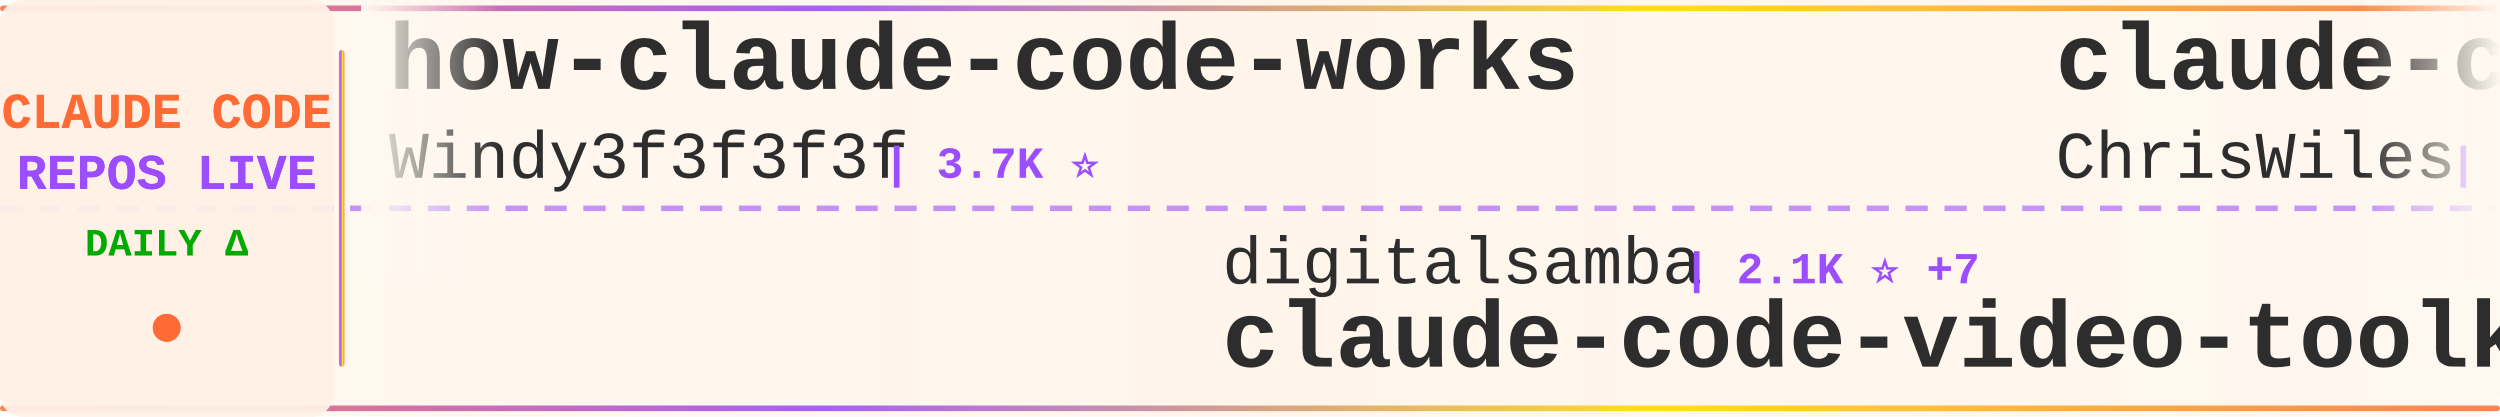
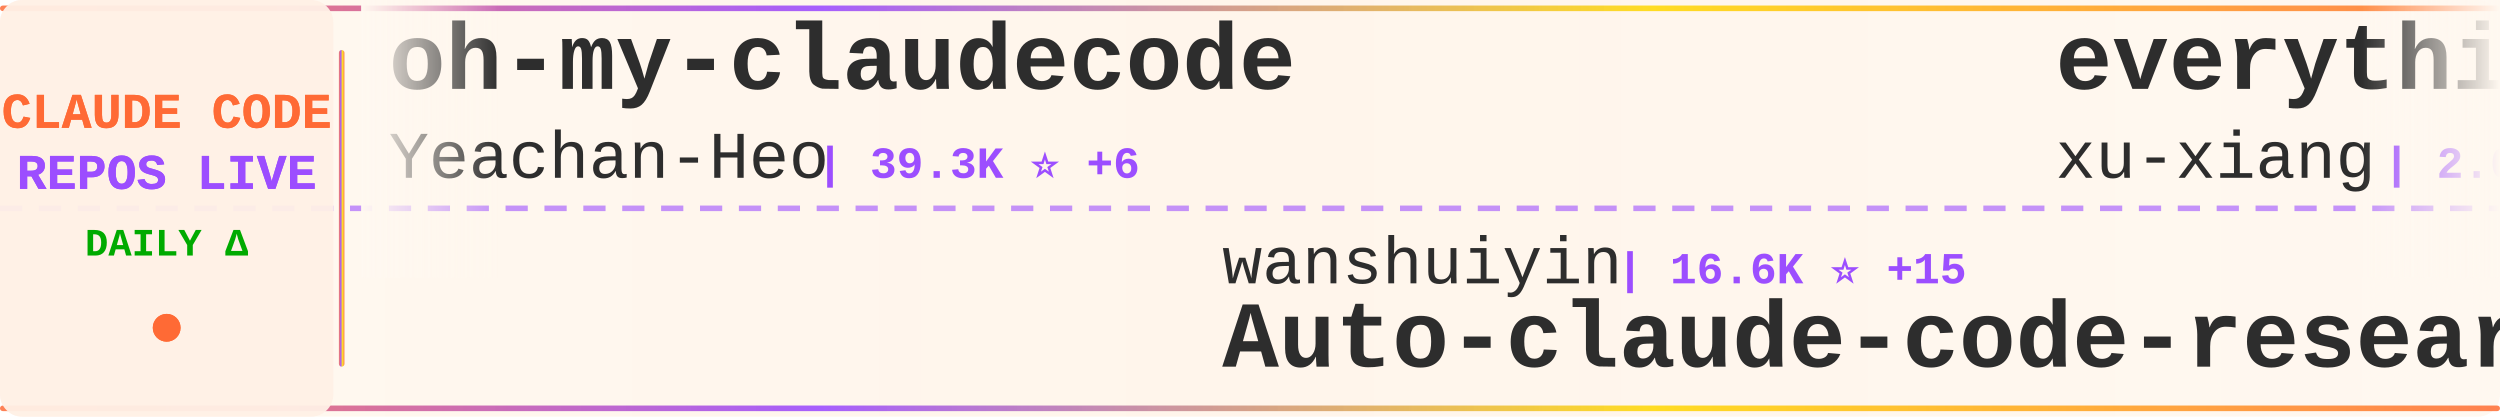
<svg xmlns="http://www.w3.org/2000/svg" width="900" height="150">
  <defs>
    <linearGradient id="tickerBg" x1="0%" y1="0%" x2="100%" y2="0%">
      <stop offset="0%" style="stop-color:#fff8f0;stop-opacity:0.98" />
      <stop offset="50%" style="stop-color:#fff5eb;stop-opacity:1" />
      <stop offset="100%" style="stop-color:#fff8f0;stop-opacity:0.98" />
    </linearGradient>
    <linearGradient id="borderGrad" x1="0%" y1="0%" x2="100%" y2="0%">
      <stop offset="0%" style="stop-color:#FF6B35;stop-opacity:0.85">
        <animate attributeName="stop-opacity" values="0.85;1;0.85" dur="2s" repeatCount="indefinite" />
      </stop>
      <stop offset="33%" style="stop-color:#9C4EFF;stop-opacity:0.9">
        <animate attributeName="stop-opacity" values="0.9;1;0.9" dur="2.2s" repeatCount="indefinite" />
      </stop>
      <stop offset="66%" style="stop-color:#FFD700;stop-opacity:0.85">
        <animate attributeName="stop-opacity" values="0.85;1;0.85" dur="1.8s" repeatCount="indefinite" />
      </stop>
      <stop offset="100%" style="stop-color:#FF6B35;stop-opacity:0.85">
        <animate attributeName="stop-opacity" values="0.85;1;0.85" dur="2s" repeatCount="indefinite" />
      </stop>
    </linearGradient>
    <filter id="textGlow">
      <feGaussianBlur stdDeviation="0.15" result="coloredBlur" />
      <feMerge>
        <feMergeNode in="coloredBlur" />
        <feMergeNode in="SourceGraphic" />
      </feMerge>
    </filter>
    <filter id="metricGlow">
      <feGaussianBlur stdDeviation="0.2" result="coloredBlur" />
      <feMerge>
        <feMergeNode in="coloredBlur" />
        <feMergeNode in="SourceGraphic" />
      </feMerge>
    </filter>
    <linearGradient id="leftFade" x1="0%" y1="0%" x2="100%" y2="0%">
      <stop offset="0%" style="stop-color:#fff8f0;stop-opacity:1" />
      <stop offset="100%" style="stop-color:#fff8f0;stop-opacity:0" />
    </linearGradient>
    <linearGradient id="rightFade" x1="0%" y1="0%" x2="100%" y2="0%">
      <stop offset="0%" style="stop-color:#fff8f0;stop-opacity:0" />
      <stop offset="100%" style="stop-color:#fff8f0;stop-opacity:1" />
    </linearGradient>
  </defs>
  <rect width="900" height="150" fill="url(#tickerBg)" rx="8" />
  <rect x="0" y="2" width="900" height="2" fill="url(#borderGrad)" rx="1" />
  <rect x="0" y="146" width="900" height="2" fill="url(#borderGrad)" rx="1" />
  <line x1="0" y1="75" x2="900" y2="75" stroke="#9C4EFF" stroke-width="2" stroke-dasharray="8 6" opacity="0.6" />
  <rect x="0" y="0" width="120" height="150" fill="#fff0e6" opacity="0.95" rx="8" />
  <text x="60" y="46" font-family="'Courier New', monospace" font-size="18" font-weight="bold" fill="#FF6B35" text-anchor="middle" filter="url(#textGlow)">
    CLAUDE CODE
  </text>
  <text x="60" y="68" font-family="'Courier New', monospace" font-size="18" font-weight="bold" fill="#9C4EFF" text-anchor="middle" filter="url(#textGlow)">
    REPOS LIVE
  </text>
  <text x="60" y="92" font-family="'Courier New', monospace" font-size="14" font-weight="bold" fill="#00aa00" text-anchor="middle">
    DAILY Δ
  </text>
  <circle cx="60" cy="118" r="5" fill="#FF6B35" filter="url(#metricGlow)">
    <animate attributeName="r" values="4;6;4" dur="1.5s" repeatCount="indefinite" />
    <animate attributeName="opacity" values="0.6;1;0.6" dur="1.5s" repeatCount="indefinite" />
  </circle>
  <rect x="122" y="18" width="2" height="114" fill="url(#borderGrad)" rx="1" />
  <clipPath id="tickerClip">
    <rect x="130" y="0" width="770" height="150" />
  </clipPath>
  <g clip-path="url(#tickerClip)">
    <g id="tickerItems">
      <animateTransform attributeName="transform" attributeType="XML" type="translate" from="0 0" to="-3000 0" dur="54s" repeatCount="indefinite" />
      <g transform="translate(0, 0)">
-         <text x="140" y="32" font-family="'Courier New', monospace" font-size="34" font-weight="bold" fill="#2d2d2d">how-claude-code-works</text>
-         <text x="140" y="64" font-family="'Courier New', monospace" font-size="24" font-weight="normal" fill="#2d2d2d" opacity="1.0">Windy3f3f3f3f</text>
-         <text x="318" y="64" font-family="'Courier New', monospace" font-size="16" font-weight="bold" fill="#9C4EFF"> | 3.7K ⭐</text>
+         <text x="140" y="32" font-family="'Courier New', monospace" font-size="34" font-weight="bold" fill="#2d2d2d">oh-my-claudecode</text>
+         <text x="140" y="64" font-family="'Courier New', monospace" font-size="24" font-weight="normal" fill="#2d2d2d" opacity="1.0">Yeachan-Heo</text>
+         <text x="294" y="64" font-family="'Courier New', monospace" font-size="16" font-weight="bold" fill="#9C4EFF"> | 39.3K ⭐ +6</text>
      </g>
      <g transform="translate(300, 0)">
-         <text x="140" y="102" font-family="'Courier New', monospace" font-size="24" font-weight="normal" fill="#2d2d2d" opacity="1.0">digitalsamba</text>
-         <text x="306" y="102" font-family="'Courier New', monospace" font-size="16" font-weight="bold" fill="#9C4EFF"> | 2.1K ⭐ +7</text>
-         <text x="140" y="132" font-family="'Courier New', monospace" font-size="34" font-weight="bold" fill="#2d2d2d">claude-code-video-toolki...</text>
+         <text x="140" y="102" font-family="'Courier New', monospace" font-size="24" font-weight="normal" fill="#2d2d2d" opacity="1.0">wanshuiyin</text>
+         <text x="282" y="102" font-family="'Courier New', monospace" font-size="16" font-weight="bold" fill="#9C4EFF"> | 16.6K ⭐ +15</text>
+         <text x="140" y="132" font-family="'Courier New', monospace" font-size="34" font-weight="bold" fill="#2d2d2d">Auto-claude-code-researc...</text>
      </g>
      <g transform="translate(600, 0)">
-         <text x="140" y="32" font-family="'Courier New', monospace" font-size="34" font-weight="bold" fill="#2d2d2d">claude-code-showcase</text>
-         <text x="140" y="64" font-family="'Courier New', monospace" font-size="24" font-weight="normal" fill="#2d2d2d" opacity="1.0">ChrisWiles</text>
-         <text x="282" y="64" font-family="'Courier New', monospace" font-size="16" font-weight="bold" fill="#9C4EFF"> | 6.1K ⭐ +1</text>
+         <text x="140" y="32" font-family="'Courier New', monospace" font-size="34" font-weight="bold" fill="#2d2d2d">everything-claude-code-z...</text>
+         <text x="140" y="64" font-family="'Courier New', monospace" font-size="24" font-weight="normal" fill="#2d2d2d" opacity="1.0">xu-xiang</text>
+         <text x="258" y="64" font-family="'Courier New', monospace" font-size="16" font-weight="bold" fill="#9C4EFF"> | 2.0K ⭐ +1</text>
      </g>
      <g transform="translate(900, 0)">
-         <text x="140" y="102" font-family="'Courier New', monospace" font-size="24" font-weight="normal" fill="#2d2d2d" opacity="1.0">shareAI-lab</text>
-         <text x="294" y="102" font-family="'Courier New', monospace" font-size="16" font-weight="bold" fill="#9C4EFF"> | 77.6K ⭐</text>
-         <text x="140" y="132" font-family="'Courier New', monospace" font-size="34" font-weight="bold" fill="#2d2d2d">learn-claude-code</text>
+         <text x="140" y="102" font-family="'Courier New', monospace" font-size="24" font-weight="normal" fill="#2d2d2d" opacity="1.0">liuup</text>
+         <text x="222" y="102" font-family="'Courier New', monospace" font-size="16" font-weight="bold" fill="#9C4EFF"> | 4.0K ⭐</text>
+         <text x="140" y="132" font-family="'Courier New', monospace" font-size="34" font-weight="bold" fill="#2d2d2d">claude-code-analysis</text>
      </g>
      <g transform="translate(1200, 0)">
+         <text x="140" y="32" font-family="'Courier New', monospace" font-size="34" font-weight="bold" fill="#2d2d2d">edmunds-claude-code</text>
+         <text x="140" y="64" font-family="'Courier New', monospace" font-size="24" font-weight="normal" fill="#2d2d2d" opacity="1.0">edmund-io</text>
+         <text x="270" y="64" font-family="'Courier New', monospace" font-size="16" font-weight="bold" fill="#9C4EFF"> | 1.5K ⭐</text>
+       </g>
+       <g transform="translate(1500, 0)">
+         <text x="140" y="102" font-family="'Courier New', monospace" font-size="24" font-weight="normal" fill="#2d2d2d" opacity="1.0">VILA-Lab</text>
+         <text x="258" y="102" font-family="'Courier New', monospace" font-size="16" font-weight="bold" fill="#9C4EFF"> | 2.1K ⭐</text>
+         <text x="140" y="132" font-family="'Courier New', monospace" font-size="34" font-weight="bold" fill="#2d2d2d">Dive-into-Claude-Code</text>
+       </g>
+       <g transform="translate(1800, 0)">
+         <text x="140" y="32" font-family="'Courier New', monospace" font-size="34" font-weight="bold" fill="#2d2d2d">claude-code</text>
+         <text x="140" y="64" font-family="'Courier New', monospace" font-size="24" font-weight="normal" fill="#2d2d2d" opacity="1.0">beilingcc</text>
+         <text x="270" y="64" font-family="'Courier New', monospace" font-size="16" font-weight="bold" fill="#9C4EFF"> | 97 ⭐</text>
+       </g>
+       <g transform="translate(2100, 0)">
+         <text x="140" y="102" font-family="'Courier New', monospace" font-size="24" font-weight="normal" fill="#2d2d2d" opacity="1.0">alejandrobalderas</text>
+         <text x="366" y="102" font-family="'Courier New', monospace" font-size="16" font-weight="bold" fill="#9C4EFF"> | 2.9K ⭐ +3</text>
+         <text x="140" y="132" font-family="'Courier New', monospace" font-size="34" font-weight="bold" fill="#2d2d2d">claude-code-from-source</text>
+       </g>
+       <g transform="translate(2400, 0)">
+         <text x="140" y="32" font-family="'Courier New', monospace" font-size="34" font-weight="bold" fill="#2d2d2d">claude-code-book</text>
+         <text x="140" y="64" font-family="'Courier New', monospace" font-size="24" font-weight="normal" fill="#2d2d2d" opacity="1.0">lintsinghua</text>
+         <text x="294" y="64" font-family="'Courier New', monospace" font-size="16" font-weight="bold" fill="#9C4EFF"> | 4.3K ⭐</text>
+       </g>
+       <g transform="translate(2700, 0)">
+         <text x="140" y="102" font-family="'Courier New', monospace" font-size="24" font-weight="normal" fill="#2d2d2d" opacity="1.0">feiskyer</text>
+         <text x="258" y="102" font-family="'Courier New', monospace" font-size="16" font-weight="bold" fill="#9C4EFF"> | 1.7K ⭐</text>
+         <text x="140" y="132" font-family="'Courier New', monospace" font-size="34" font-weight="bold" fill="#2d2d2d">claude-code-settings</text>
+       </g>
+       <g transform="translate(3000, 0)">
        <text x="140" y="32" font-family="'Courier New', monospace" font-size="34" font-weight="bold" fill="#2d2d2d">oh-my-claudecode</text>
        <text x="140" y="64" font-family="'Courier New', monospace" font-size="24" font-weight="normal" fill="#2d2d2d" opacity="1.0">Yeachan-Heo</text>
-         <text x="294" y="64" font-family="'Courier New', monospace" font-size="16" font-weight="bold" fill="#9C4EFF"> | 39.3K ⭐ +1</text>
-       </g>
-       <g transform="translate(1500, 0)">
-         <text x="140" y="102" font-family="'Courier New', monospace" font-size="24" font-weight="normal" fill="#2d2d2d" opacity="1.0">centminmod</text>
-         <text x="282" y="102" font-family="'Courier New', monospace" font-size="16" font-weight="bold" fill="#9C4EFF"> | 2.6K ⭐ +1</text>
-         <text x="140" y="132" font-family="'Courier New', monospace" font-size="34" font-weight="bold" fill="#2d2d2d">my-claude-code-setup</text>
-       </g>
-       <g transform="translate(1800, 0)">
-         <text x="140" y="32" font-family="'Courier New', monospace" font-size="34" font-weight="bold" fill="#2d2d2d">claude-code-rust</text>
-         <text x="140" y="64" font-family="'Courier New', monospace" font-size="24" font-weight="normal" fill="#2d2d2d" opacity="1.0">lorryjovens-hub</text>
-         <text x="342" y="64" font-family="'Courier New', monospace" font-size="16" font-weight="bold" fill="#9C4EFF"> | 1.7K ⭐</text>
-       </g>
-       <g transform="translate(2100, 0)">
-         <text x="140" y="102" font-family="'Courier New', monospace" font-size="24" font-weight="normal" fill="#2d2d2d" opacity="1.0">multica-ai</text>
-         <text x="282" y="102" font-family="'Courier New', monospace" font-size="16" font-weight="bold" fill="#9C4EFF"> | 215.0K ⭐ +41</text>
-         <text x="140" y="132" font-family="'Courier New', monospace" font-size="34" font-weight="bold" fill="#2d2d2d">andrej-karpathy-skills</text>
-       </g>
-       <g transform="translate(2400, 0)">
-         <text x="140" y="32" font-family="'Courier New', monospace" font-size="34" font-weight="bold" fill="#2d2d2d">claude-code-prompts</text>
-         <text x="140" y="64" font-family="'Courier New', monospace" font-size="24" font-weight="normal" fill="#2d2d2d" opacity="1.0">repowise-dev</text>
-         <text x="306" y="64" font-family="'Courier New', monospace" font-size="16" font-weight="bold" fill="#9C4EFF"> | 1.2K ⭐</text>
-       </g>
-       <g transform="translate(2700, 0)">
-         <text x="140" y="102" font-family="'Courier New', monospace" font-size="24" font-weight="normal" fill="#2d2d2d" opacity="1.0">freestylefly</text>
-         <text x="306" y="102" font-family="'Courier New', monospace" font-size="16" font-weight="bold" fill="#9C4EFF"> | 130 ⭐</text>
-         <text x="140" y="132" font-family="'Courier New', monospace" font-size="34" font-weight="bold" fill="#2d2d2d">claude-code</text>
-       </g>
-       <g transform="translate(3000, 0)">
-         <text x="140" y="32" font-family="'Courier New', monospace" font-size="34" font-weight="bold" fill="#2d2d2d">how-claude-code-works</text>
-         <text x="140" y="64" font-family="'Courier New', monospace" font-size="24" font-weight="normal" fill="#2d2d2d" opacity="1.0">Windy3f3f3f3f</text>
-         <text x="318" y="64" font-family="'Courier New', monospace" font-size="16" font-weight="bold" fill="#9C4EFF"> | 3.7K ⭐</text>
+         <text x="294" y="64" font-family="'Courier New', monospace" font-size="16" font-weight="bold" fill="#9C4EFF"> | 39.3K ⭐ +6</text>
      </g>
      <g transform="translate(3300, 0)">
-         <text x="140" y="102" font-family="'Courier New', monospace" font-size="24" font-weight="normal" fill="#2d2d2d" opacity="1.0">digitalsamba</text>
-         <text x="306" y="102" font-family="'Courier New', monospace" font-size="16" font-weight="bold" fill="#9C4EFF"> | 2.1K ⭐ +7</text>
-         <text x="140" y="132" font-family="'Courier New', monospace" font-size="34" font-weight="bold" fill="#2d2d2d">claude-code-video-toolki...</text>
+         <text x="140" y="102" font-family="'Courier New', monospace" font-size="24" font-weight="normal" fill="#2d2d2d" opacity="1.0">wanshuiyin</text>
+         <text x="282" y="102" font-family="'Courier New', monospace" font-size="16" font-weight="bold" fill="#9C4EFF"> | 16.6K ⭐ +15</text>
+         <text x="140" y="132" font-family="'Courier New', monospace" font-size="34" font-weight="bold" fill="#2d2d2d">Auto-claude-code-researc...</text>
      </g>
      <g transform="translate(3600, 0)">
-         <text x="140" y="32" font-family="'Courier New', monospace" font-size="34" font-weight="bold" fill="#2d2d2d">claude-code-showcase</text>
-         <text x="140" y="64" font-family="'Courier New', monospace" font-size="24" font-weight="normal" fill="#2d2d2d" opacity="1.0">ChrisWiles</text>
-         <text x="282" y="64" font-family="'Courier New', monospace" font-size="16" font-weight="bold" fill="#9C4EFF"> | 6.1K ⭐ +1</text>
+         <text x="140" y="32" font-family="'Courier New', monospace" font-size="34" font-weight="bold" fill="#2d2d2d">everything-claude-code-z...</text>
+         <text x="140" y="64" font-family="'Courier New', monospace" font-size="24" font-weight="normal" fill="#2d2d2d" opacity="1.0">xu-xiang</text>
+         <text x="258" y="64" font-family="'Courier New', monospace" font-size="16" font-weight="bold" fill="#9C4EFF"> | 2.0K ⭐ +1</text>
      </g>
      <g transform="translate(3900, 0)">
-         <text x="140" y="102" font-family="'Courier New', monospace" font-size="24" font-weight="normal" fill="#2d2d2d" opacity="1.0">shareAI-lab</text>
-         <text x="294" y="102" font-family="'Courier New', monospace" font-size="16" font-weight="bold" fill="#9C4EFF"> | 77.6K ⭐</text>
-         <text x="140" y="132" font-family="'Courier New', monospace" font-size="34" font-weight="bold" fill="#2d2d2d">learn-claude-code</text>
+         <text x="140" y="102" font-family="'Courier New', monospace" font-size="24" font-weight="normal" fill="#2d2d2d" opacity="1.0">liuup</text>
+         <text x="222" y="102" font-family="'Courier New', monospace" font-size="16" font-weight="bold" fill="#9C4EFF"> | 4.0K ⭐</text>
+         <text x="140" y="132" font-family="'Courier New', monospace" font-size="34" font-weight="bold" fill="#2d2d2d">claude-code-analysis</text>
      </g>
    </g>
  </g>
  <rect x="130" y="0" width="50" height="100" fill="url(#leftFade)" />
  <rect x="850" y="0" width="50" height="100" fill="url(#rightFade)" />
</svg>
